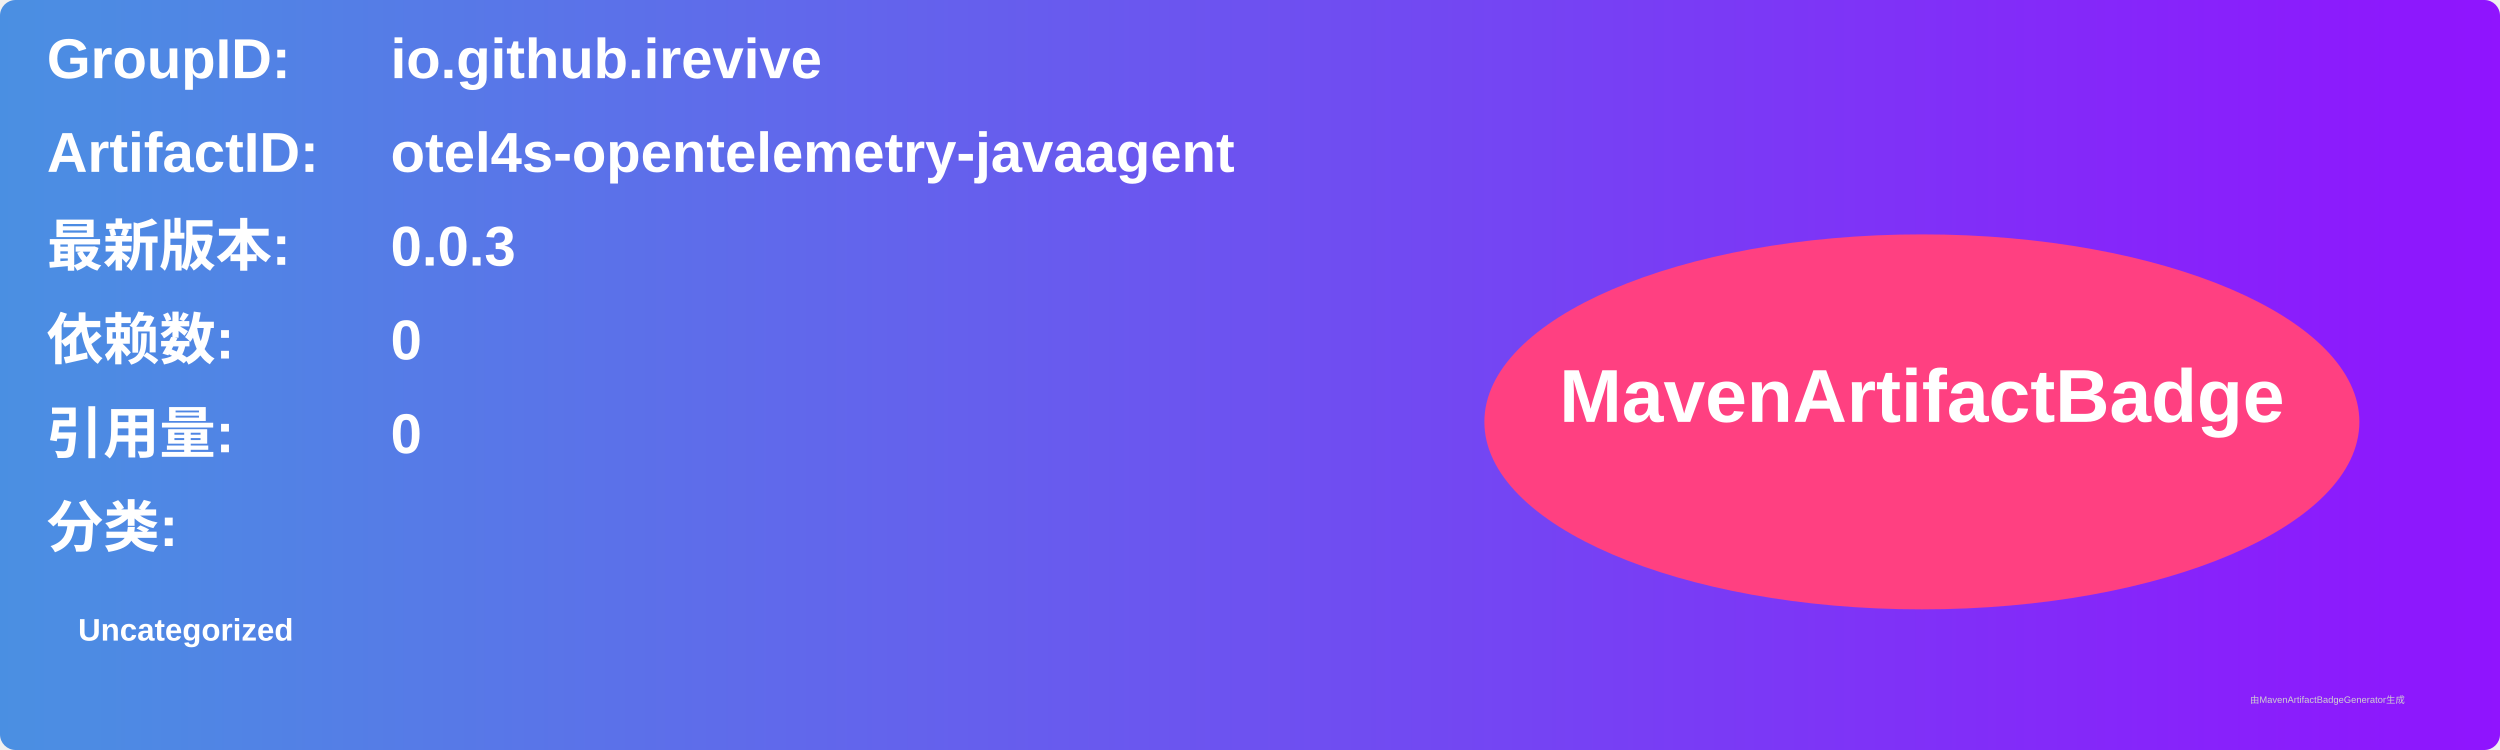
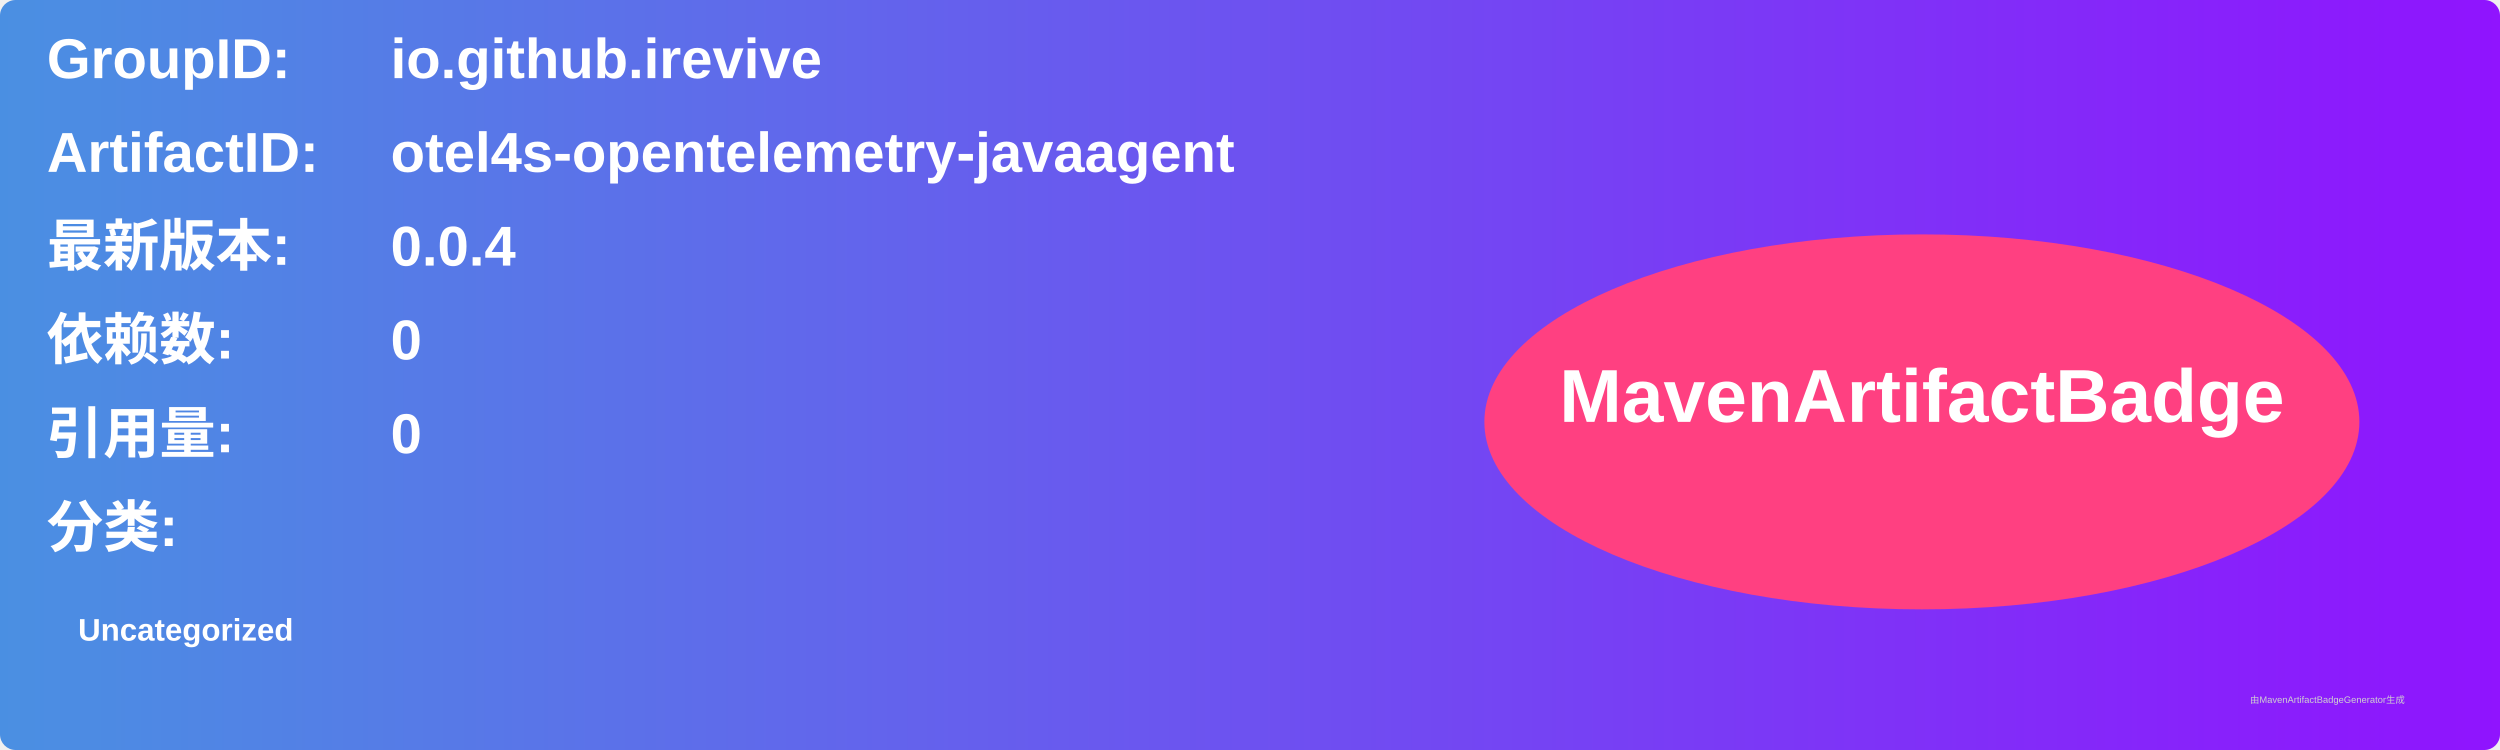
<svg xmlns="http://www.w3.org/2000/svg" width="800" height="240" viewBox="0 0 800 240">
  <linearGradient id="grad" x1="0%" y1="0%" x2="100%" y2="0%">
    <stop offset="0%" stop-color="#4a90e2" />
    <stop offset="100%" stop-color="#9013fe" />
  </linearGradient>
  <rect width="100%" height="100%" rx="5" ry="5" fill="url(#grad)" />
  <g transform="translate(15, 15)">
    <text x="0" y="10" font-family="Arial" font-size="18" fill="white" font-weight="bold" width="260">GroupID:</text>
    <text x="110" y="10" font-family="Arial" font-size="18" fill="white" font-weight="bold" width="460">io.github.irevive</text>
    <text x="0" y="40" font-family="Arial" font-size="18" fill="white" font-weight="bold" width="260">ArtifactID:</text>
    <text x="110" y="40" font-family="Arial" font-size="18" fill="white" font-weight="bold" width="460">otel4s-opentelemetry-javaagent</text>
    <text x="0" y="70" font-family="Arial" font-size="18" fill="white" font-weight="bold">最新版本:</text>
    <text x="110" y="70" font-family="Arial" font-size="18" fill="white" font-weight="bold">
-       <tspan font-weight="bold">0.0.3</tspan>
+       <tspan font-weight="bold">0.0.4</tspan>
    </text>
    <text x="0" y="100" font-family="Arial" font-size="18" fill="white" font-weight="bold">依赖数: </text>
    <text x="110" y="100" font-family="Arial" font-size="18" fill="white">
      <tspan font-weight="bold">0</tspan>
    </text>
    <text x="0" y="130" font-family="Arial" font-size="18" fill="white" font-weight="bold">引用量: </text>
    <text x="110" y="130" font-family="Arial" font-size="18" fill="white">
      <tspan font-weight="bold">0</tspan>
    </text>
    <text x="0" y="160" font-family="Arial" font-size="18" fill="white" font-weight="bold">分类:</text>
    <text x="10" y="190" font-family="Arial" font-size="10" fill="white">
      <tspan font-weight="bold">Uncategorized</tspan>
    </text>
    <ellipse cx="600" cy="120" rx="140" ry="60" fill="#ff4081" />
    <text x="600" y="120" text-anchor="middle" font-family="Arial" font-size="24" fill="white" font-weight="bold">MavenArtifactBadge</text>
  </g>
  <text x="720" y="225" font-family="Arial" font-size="3" fill="#d0d0d0">由MavenArtifactBadgeGenerator生成</text>
</svg>
